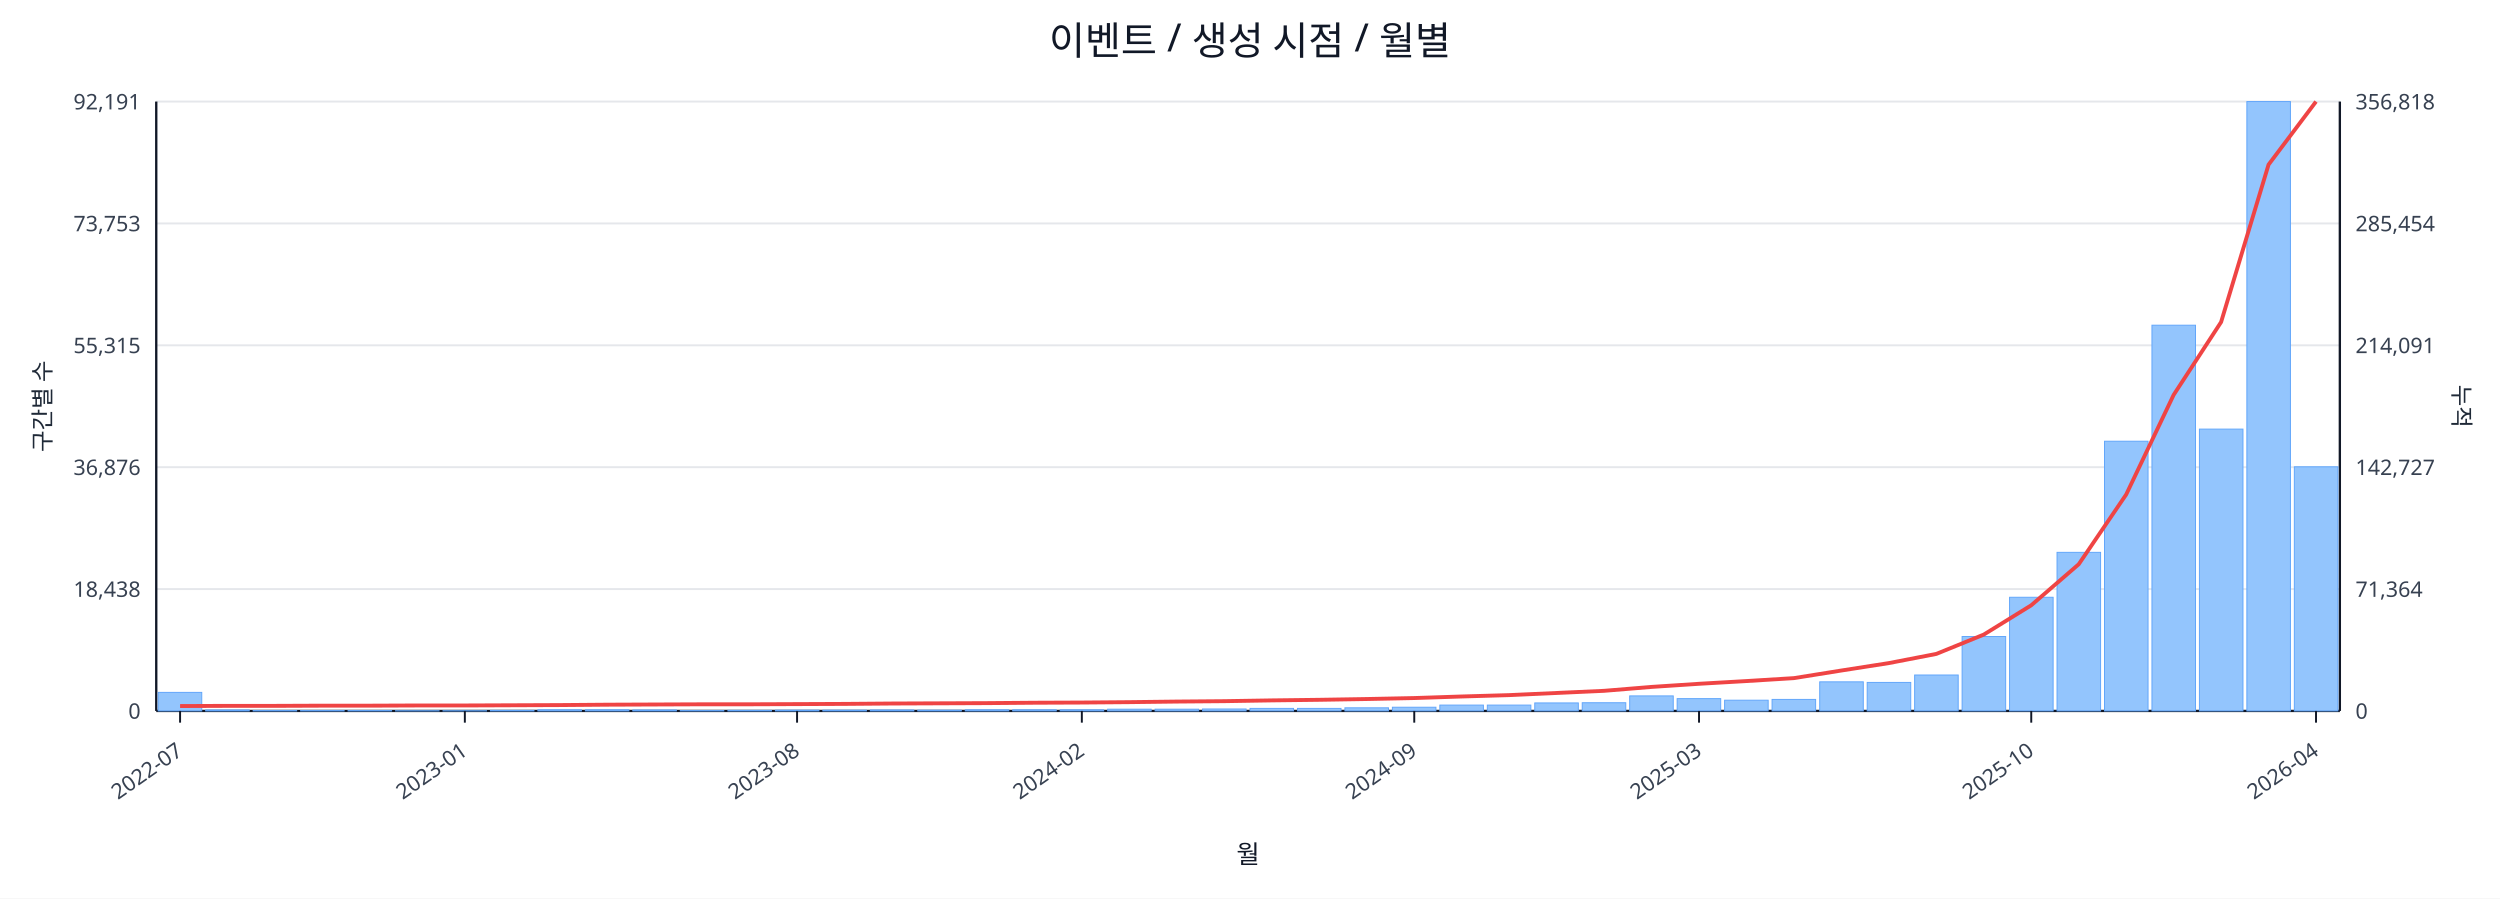
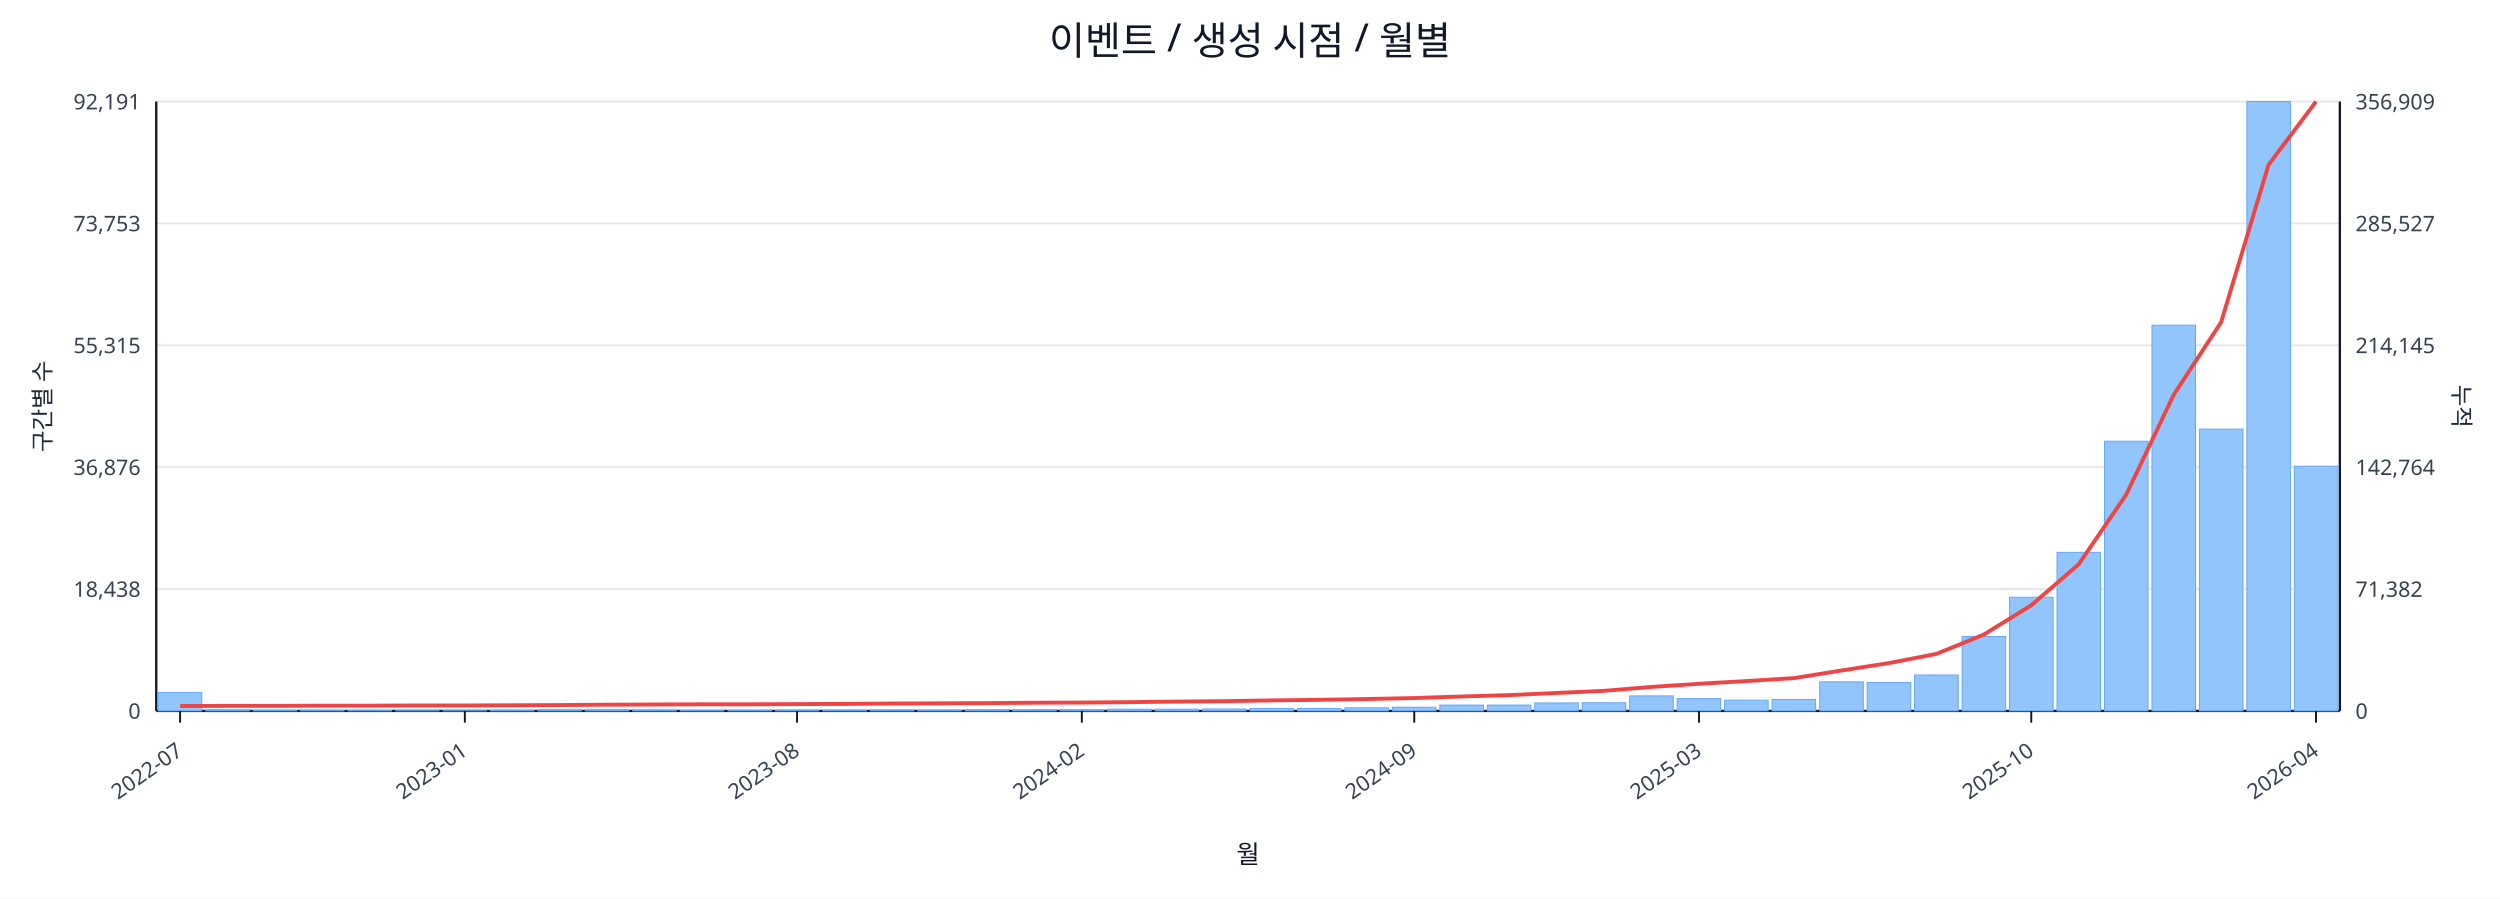
<svg xmlns="http://www.w3.org/2000/svg" width="1280" height="460" viewBox="0 0 1280 460">
  <rect x="0" y="0" width="100%" height="100%" fill="#ffffff" />
  <text x="640.0" y="28" font-size="20" text-anchor="middle" font-family="sans-serif" fill="#111827">이벤트 / 생성 시점 / 월별</text>
  <line x1="80.0" y1="52.0" x2="1198.0" y2="52.0" stroke="#e5e7eb" stroke-width="1" />
  <text x="72.0" y="56.0" font-size="11" text-anchor="end" font-family="sans-serif" fill="#374151">92,191</text>
-   <text x="1206.0" y="56.0" font-size="11" text-anchor="start" font-family="sans-serif" fill="#374151">356,818</text>
+   <text x="1206.0" y="56.0" font-size="11" text-anchor="start" font-family="sans-serif" fill="#374151">356,909</text>
  <line x1="80.0" y1="114.4" x2="1198.0" y2="114.4" stroke="#e5e7eb" stroke-width="1" />
  <text x="72.0" y="118.4" font-size="11" text-anchor="end" font-family="sans-serif" fill="#374151">73,753</text>
-   <text x="1206.0" y="118.4" font-size="11" text-anchor="start" font-family="sans-serif" fill="#374151">285,454</text>
+   <text x="1206.0" y="118.4" font-size="11" text-anchor="start" font-family="sans-serif" fill="#374151">285,527</text>
  <line x1="80.0" y1="176.8" x2="1198.0" y2="176.8" stroke="#e5e7eb" stroke-width="1" />
  <text x="72.0" y="180.8" font-size="11" text-anchor="end" font-family="sans-serif" fill="#374151">55,315</text>
-   <text x="1206.0" y="180.8" font-size="11" text-anchor="start" font-family="sans-serif" fill="#374151">214,091</text>
+   <text x="1206.0" y="180.8" font-size="11" text-anchor="start" font-family="sans-serif" fill="#374151">214,145</text>
  <line x1="80.0" y1="239.2" x2="1198.0" y2="239.2" stroke="#e5e7eb" stroke-width="1" />
  <text x="72.0" y="243.2" font-size="11" text-anchor="end" font-family="sans-serif" fill="#374151">36,876</text>
-   <text x="1206.0" y="243.2" font-size="11" text-anchor="start" font-family="sans-serif" fill="#374151">142,727</text>
+   <text x="1206.0" y="243.2" font-size="11" text-anchor="start" font-family="sans-serif" fill="#374151">142,764</text>
  <line x1="80.0" y1="301.6" x2="1198.0" y2="301.6" stroke="#e5e7eb" stroke-width="1" />
  <text x="72.0" y="305.6" font-size="11" text-anchor="end" font-family="sans-serif" fill="#374151">18,438</text>
-   <text x="1206.0" y="305.6" font-size="11" text-anchor="start" font-family="sans-serif" fill="#374151">71,364</text>
+   <text x="1206.0" y="305.6" font-size="11" text-anchor="start" font-family="sans-serif" fill="#374151">71,382</text>
  <line x1="80.0" y1="364.0" x2="1198.0" y2="364.0" stroke="#e5e7eb" stroke-width="1" />
  <text x="72.0" y="368.0" font-size="11" text-anchor="end" font-family="sans-serif" fill="#374151">0</text>
  <text x="1206.0" y="368.0" font-size="11" text-anchor="start" font-family="sans-serif" fill="#374151">0</text>
  <line x1="80.0" y1="364.0" x2="1198.0" y2="364.0" stroke="#111827" stroke-width="1.2" />
  <line x1="80.0" y1="52.0" x2="80.0" y2="364.0" stroke="#111827" stroke-width="1.2" />
  <line x1="1198.0" y1="52.0" x2="1198.0" y2="364.0" stroke="#111827" stroke-width="1.2" />
  <rect x="81.0" y="354.5" width="22.3" height="9.5" fill="#93c5fd" stroke="#60a5fa" stroke-width="0.5" />
  <rect x="105.3" y="363.5" width="22.3" height="0.5" fill="#93c5fd" stroke="#60a5fa" stroke-width="0.5" />
  <rect x="129.6" y="363.8" width="22.3" height="0.2" fill="#93c5fd" stroke="#60a5fa" stroke-width="0.5" />
  <rect x="153.9" y="363.8" width="22.3" height="0.2" fill="#93c5fd" stroke="#60a5fa" stroke-width="0.5" />
  <rect x="178.2" y="363.8" width="22.3" height="0.2" fill="#93c5fd" stroke="#60a5fa" stroke-width="0.5" />
  <rect x="202.5" y="363.9" width="22.3" height="0.1" fill="#93c5fd" stroke="#60a5fa" stroke-width="0.5" />
  <rect x="226.8" y="363.9" width="22.3" height="0.1" fill="#93c5fd" stroke="#60a5fa" stroke-width="0.5" />
  <rect x="251.1" y="363.7" width="22.3" height="0.3" fill="#93c5fd" stroke="#60a5fa" stroke-width="0.5" />
  <rect x="275.4" y="363.4" width="22.3" height="0.6" fill="#93c5fd" stroke="#60a5fa" stroke-width="0.5" />
  <rect x="299.7" y="363.4" width="22.3" height="0.6" fill="#93c5fd" stroke="#60a5fa" stroke-width="0.5" />
  <rect x="324.0" y="363.5" width="22.3" height="0.5" fill="#93c5fd" stroke="#60a5fa" stroke-width="0.5" />
  <rect x="348.3" y="363.8" width="22.3" height="0.2" fill="#93c5fd" stroke="#60a5fa" stroke-width="0.5" />
  <rect x="372.7" y="363.7" width="22.3" height="0.3" fill="#93c5fd" stroke="#60a5fa" stroke-width="0.5" />
  <rect x="397.0" y="363.6" width="22.3" height="0.4" fill="#93c5fd" stroke="#60a5fa" stroke-width="0.5" />
  <rect x="421.3" y="363.6" width="22.3" height="0.4" fill="#93c5fd" stroke="#60a5fa" stroke-width="0.5" />
  <rect x="445.6" y="363.5" width="22.3" height="0.5" fill="#93c5fd" stroke="#60a5fa" stroke-width="0.5" />
  <rect x="469.9" y="363.6" width="22.3" height="0.4" fill="#93c5fd" stroke="#60a5fa" stroke-width="0.5" />
  <rect x="494.2" y="363.4" width="22.3" height="0.6" fill="#93c5fd" stroke="#60a5fa" stroke-width="0.5" />
  <rect x="518.5" y="363.4" width="22.3" height="0.6" fill="#93c5fd" stroke="#60a5fa" stroke-width="0.5" />
  <rect x="542.8" y="363.4" width="22.3" height="0.6" fill="#93c5fd" stroke="#60a5fa" stroke-width="0.5" />
  <rect x="567.1" y="363.1" width="22.3" height="0.9" fill="#93c5fd" stroke="#60a5fa" stroke-width="0.5" />
  <rect x="591.4" y="363.1" width="22.3" height="0.9" fill="#93c5fd" stroke="#60a5fa" stroke-width="0.5" />
  <rect x="615.7" y="363.0" width="22.3" height="1.0" fill="#93c5fd" stroke="#60a5fa" stroke-width="0.5" />
  <rect x="640.0" y="362.7" width="22.3" height="1.3" fill="#93c5fd" stroke="#60a5fa" stroke-width="0.5" />
  <rect x="664.3" y="362.7" width="22.3" height="1.3" fill="#93c5fd" stroke="#60a5fa" stroke-width="0.5" />
  <rect x="688.6" y="362.4" width="22.3" height="1.6" fill="#93c5fd" stroke="#60a5fa" stroke-width="0.5" />
  <rect x="712.9" y="362.1" width="22.3" height="1.9" fill="#93c5fd" stroke="#60a5fa" stroke-width="0.5" />
  <rect x="737.2" y="361.0" width="22.3" height="3.0" fill="#93c5fd" stroke="#60a5fa" stroke-width="0.5" />
  <rect x="761.5" y="361.0" width="22.3" height="3.0" fill="#93c5fd" stroke="#60a5fa" stroke-width="0.5" />
  <rect x="785.8" y="359.9" width="22.3" height="4.1" fill="#93c5fd" stroke="#60a5fa" stroke-width="0.5" />
  <rect x="810.1" y="359.8" width="22.3" height="4.2" fill="#93c5fd" stroke="#60a5fa" stroke-width="0.5" />
  <rect x="834.4" y="356.3" width="22.3" height="7.7" fill="#93c5fd" stroke="#60a5fa" stroke-width="0.5" />
  <rect x="858.7" y="357.7" width="22.3" height="6.3" fill="#93c5fd" stroke="#60a5fa" stroke-width="0.5" />
  <rect x="883.0" y="358.5" width="22.3" height="5.5" fill="#93c5fd" stroke="#60a5fa" stroke-width="0.5" />
  <rect x="907.3" y="358.1" width="22.3" height="5.9" fill="#93c5fd" stroke="#60a5fa" stroke-width="0.5" />
  <rect x="931.7" y="349.1" width="22.3" height="14.9" fill="#93c5fd" stroke="#60a5fa" stroke-width="0.5" />
  <rect x="956.0" y="349.4" width="22.3" height="14.6" fill="#93c5fd" stroke="#60a5fa" stroke-width="0.5" />
  <rect x="980.3" y="345.6" width="22.3" height="18.4" fill="#93c5fd" stroke="#60a5fa" stroke-width="0.5" />
  <rect x="1004.6" y="325.9" width="22.3" height="38.1" fill="#93c5fd" stroke="#60a5fa" stroke-width="0.5" />
  <rect x="1028.9" y="305.8" width="22.3" height="58.2" fill="#93c5fd" stroke="#60a5fa" stroke-width="0.5" />
  <rect x="1053.2" y="282.8" width="22.3" height="81.2" fill="#93c5fd" stroke="#60a5fa" stroke-width="0.5" />
  <rect x="1077.5" y="225.9" width="22.3" height="138.1" fill="#93c5fd" stroke="#60a5fa" stroke-width="0.5" />
  <rect x="1101.8" y="166.5" width="22.3" height="197.5" fill="#93c5fd" stroke="#60a5fa" stroke-width="0.5" />
  <rect x="1126.1" y="219.7" width="22.3" height="144.3" fill="#93c5fd" stroke="#60a5fa" stroke-width="0.5" />
  <rect x="1150.4" y="52.0" width="22.3" height="312.0" fill="#93c5fd" stroke="#60a5fa" stroke-width="0.5" />
-   <rect x="1174.7" y="239.0" width="22.3" height="125.0" fill="#93c5fd" stroke="#60a5fa" stroke-width="0.5" />
-   <polyline fill="none" stroke="#ef4444" stroke-width="2" points="92.2,361.5 116.5,361.4 140.8,361.4 165.1,361.3 189.4,361.3 213.7,361.2 238.0,361.2 262.3,361.1 286.6,361.0 310.9,360.8 335.2,360.7 359.5,360.6 383.8,360.6 408.1,360.5 432.4,360.4 456.7,360.2 481.0,360.1 505.3,360.0 529.6,359.8 553.9,359.7 578.2,359.5 602.5,359.2 626.8,359.0 651.2,358.6 675.5,358.3 699.8,357.9 724.1,357.4 748.4,356.6 772.7,355.9 797.0,354.8 821.3,353.7 845.6,351.7 869.9,350.1 894.2,348.7 918.5,347.2 942.8,343.3 967.1,339.5 991.4,334.8 1015.7,324.9 1040.0,309.9 1064.3,288.9 1088.6,253.2 1112.9,202.2 1137.2,164.9 1161.5,84.3 1185.8,52.0" />
+   <rect x="1174.7" y="238.7" width="22.3" height="125.3" fill="#93c5fd" stroke="#60a5fa" stroke-width="0.5" />
+   <polyline fill="none" stroke="#ef4444" stroke-width="2" points="92.2,361.5 116.5,361.4 140.8,361.4 165.1,361.3 189.4,361.3 213.7,361.2 238.0,361.2 262.3,361.1 286.6,361.0 310.9,360.8 335.2,360.7 359.5,360.6 383.8,360.6 408.1,360.5 432.4,360.4 456.7,360.2 481.0,360.1 505.3,360.0 529.6,359.8 553.9,359.7 578.2,359.5 602.5,359.2 626.8,359.0 651.2,358.6 675.5,358.3 699.8,357.9 724.1,357.4 748.4,356.6 772.7,355.9 797.0,354.8 821.3,353.7 845.6,351.7 869.9,350.1 894.2,348.7 918.5,347.2 942.8,343.3 967.1,339.5 991.4,334.8 1015.7,324.9 1040.0,309.9 1064.3,288.9 1088.6,253.3 1112.9,202.2 1137.2,165.0 1161.5,84.4 1185.8,52.0" />
  <line x1="92.2" y1="364.0" x2="92.2" y2="370.0" stroke="#111827" stroke-width="1" />
  <text x="94.2" y="386.0" font-size="11" text-anchor="end" transform="rotate(-35 94.2 386.0)" font-family="sans-serif" fill="#374151">2022-07</text>
  <line x1="238.0" y1="364.0" x2="238.0" y2="370.0" stroke="#111827" stroke-width="1" />
  <text x="240.0" y="386.0" font-size="11" text-anchor="end" transform="rotate(-35 240.0 386.0)" font-family="sans-serif" fill="#374151">2023-01</text>
  <line x1="408.1" y1="364.0" x2="408.1" y2="370.0" stroke="#111827" stroke-width="1" />
  <text x="410.1" y="386.0" font-size="11" text-anchor="end" transform="rotate(-35 410.1 386.0)" font-family="sans-serif" fill="#374151">2023-08</text>
  <line x1="553.9" y1="364.0" x2="553.9" y2="370.0" stroke="#111827" stroke-width="1" />
  <text x="555.9" y="386.0" font-size="11" text-anchor="end" transform="rotate(-35 555.9 386.0)" font-family="sans-serif" fill="#374151">2024-02</text>
  <line x1="724.1" y1="364.0" x2="724.1" y2="370.0" stroke="#111827" stroke-width="1" />
  <text x="726.1" y="386.0" font-size="11" text-anchor="end" transform="rotate(-35 726.1 386.0)" font-family="sans-serif" fill="#374151">2024-09</text>
  <line x1="869.9" y1="364.0" x2="869.9" y2="370.0" stroke="#111827" stroke-width="1" />
  <text x="871.9" y="386.0" font-size="11" text-anchor="end" transform="rotate(-35 871.9 386.0)" font-family="sans-serif" fill="#374151">2025-03</text>
  <line x1="1040.0" y1="364.0" x2="1040.0" y2="370.0" stroke="#111827" stroke-width="1" />
  <text x="1042.0" y="386.0" font-size="11" text-anchor="end" transform="rotate(-35 1042.0 386.0)" font-family="sans-serif" fill="#374151">2025-10</text>
  <line x1="1185.8" y1="364.0" x2="1185.8" y2="370.0" stroke="#111827" stroke-width="1" />
  <text x="1187.8" y="386.0" font-size="11" text-anchor="end" transform="rotate(-35 1187.8 386.0)" font-family="sans-serif" fill="#374151">2026-04</text>
  <text x="26" y="208.0" font-size="12" transform="rotate(-90 26 208.0)" text-anchor="middle" font-family="sans-serif" fill="#1f2937">구간별 수</text>
  <text x="1256.0" y="208.0" font-size="12" transform="rotate(90 1256.0 208.0)" text-anchor="middle" font-family="sans-serif" fill="#1f2937">누적</text>
  <text x="639.0" y="442.0" font-size="13" text-anchor="middle" font-family="sans-serif" fill="#111827">월</text>
</svg>
